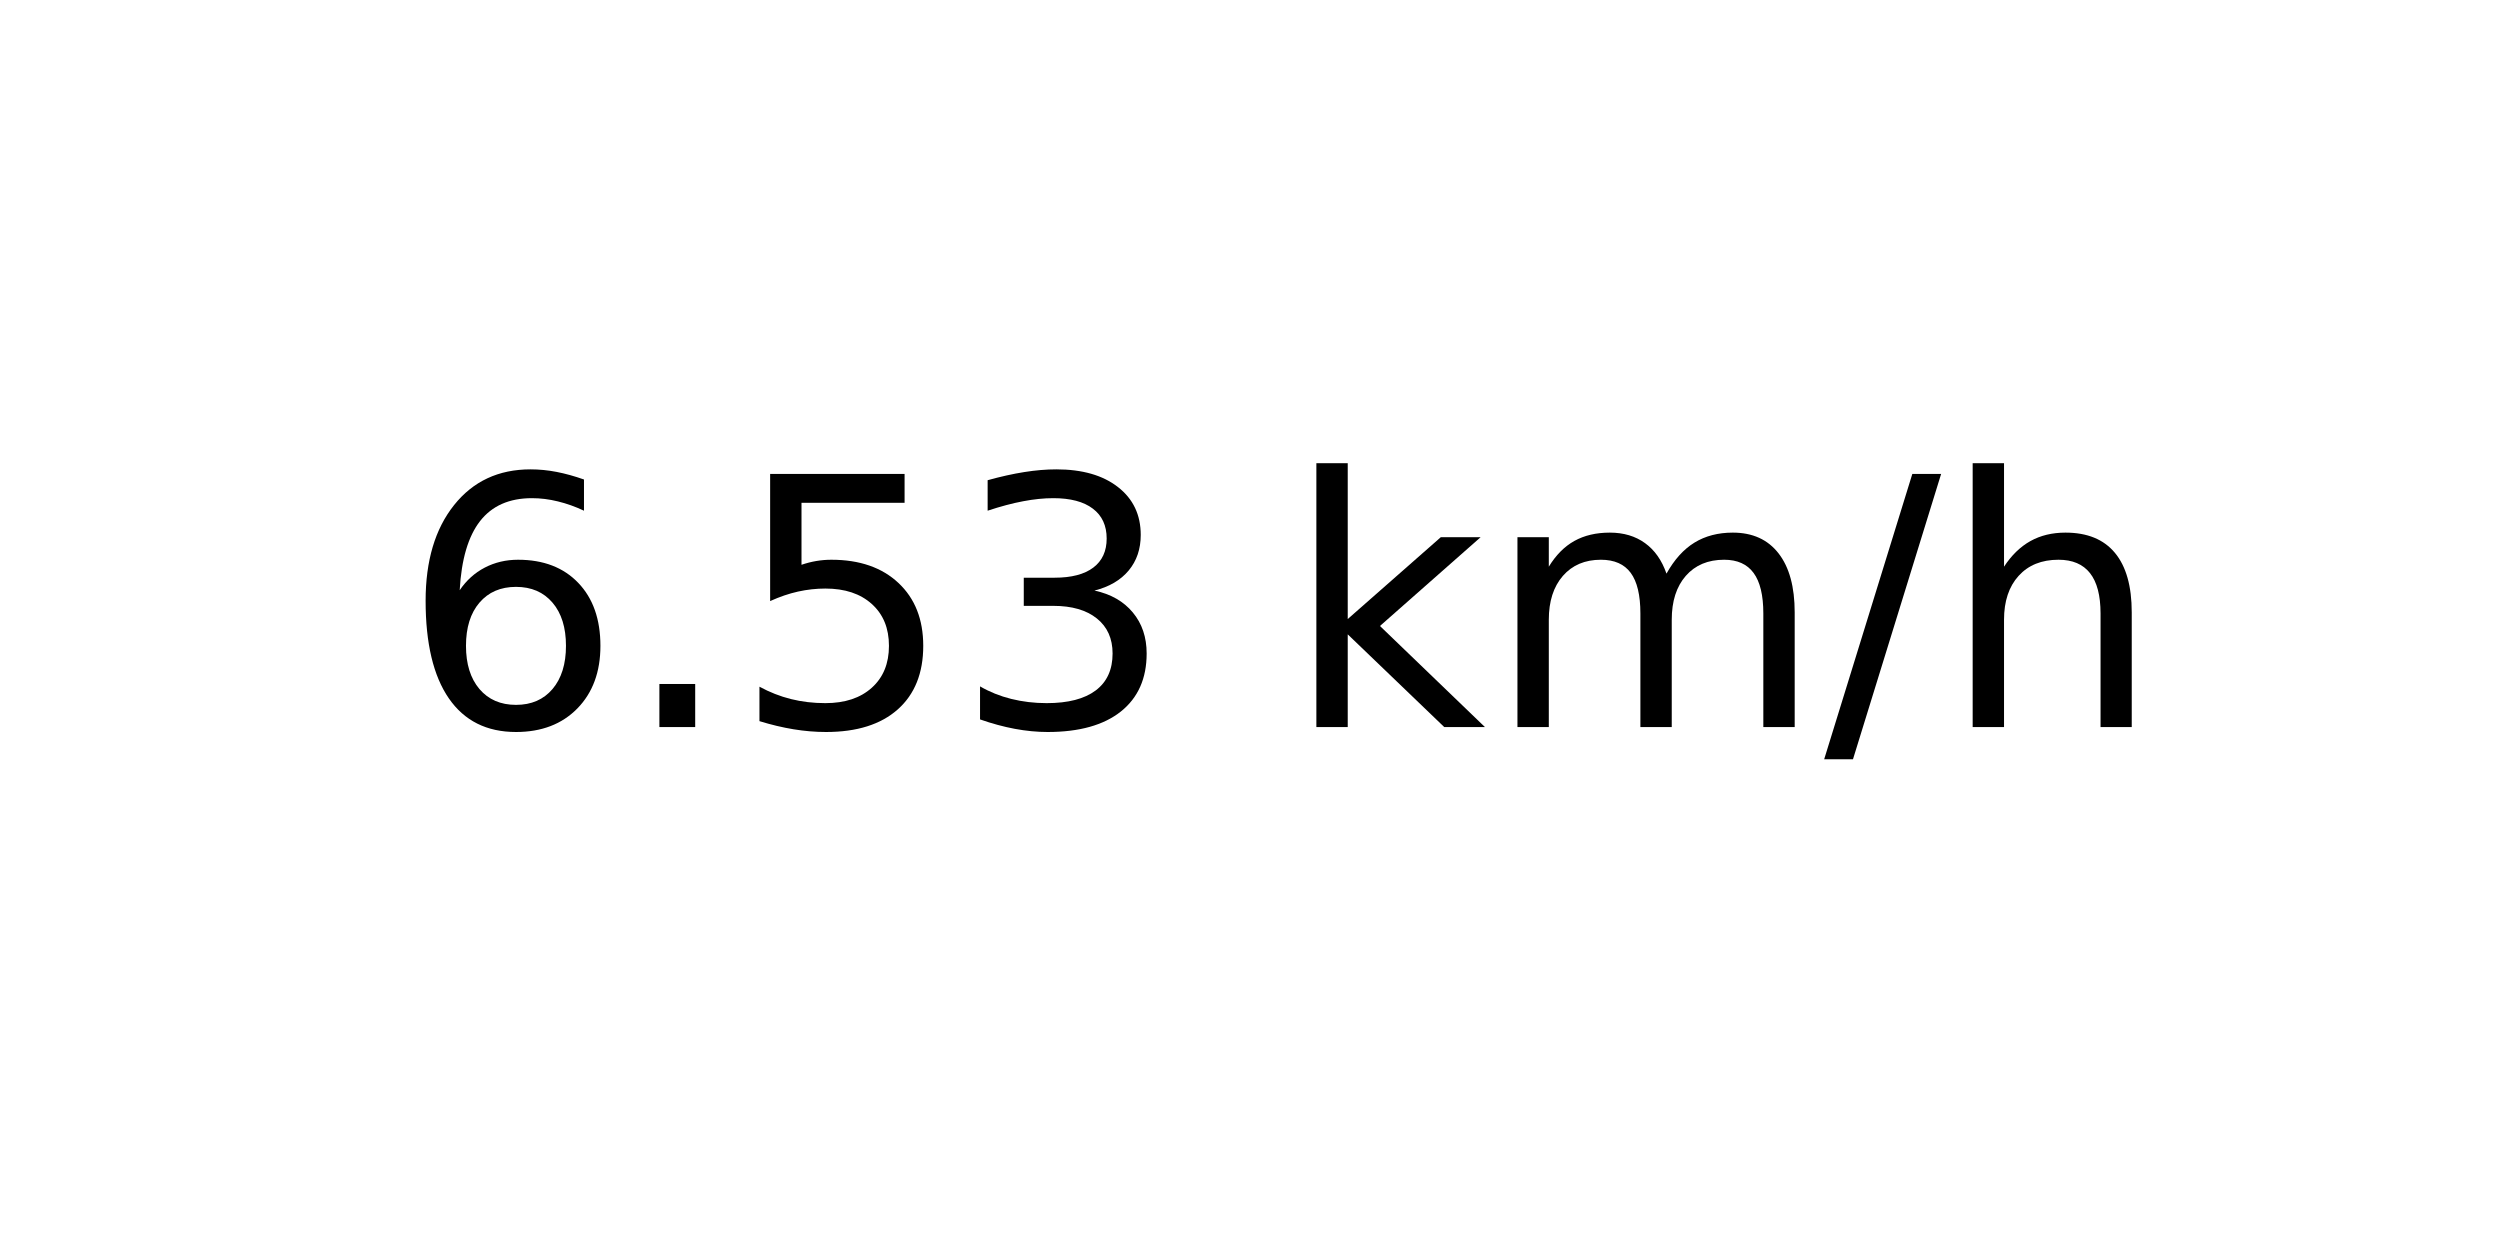
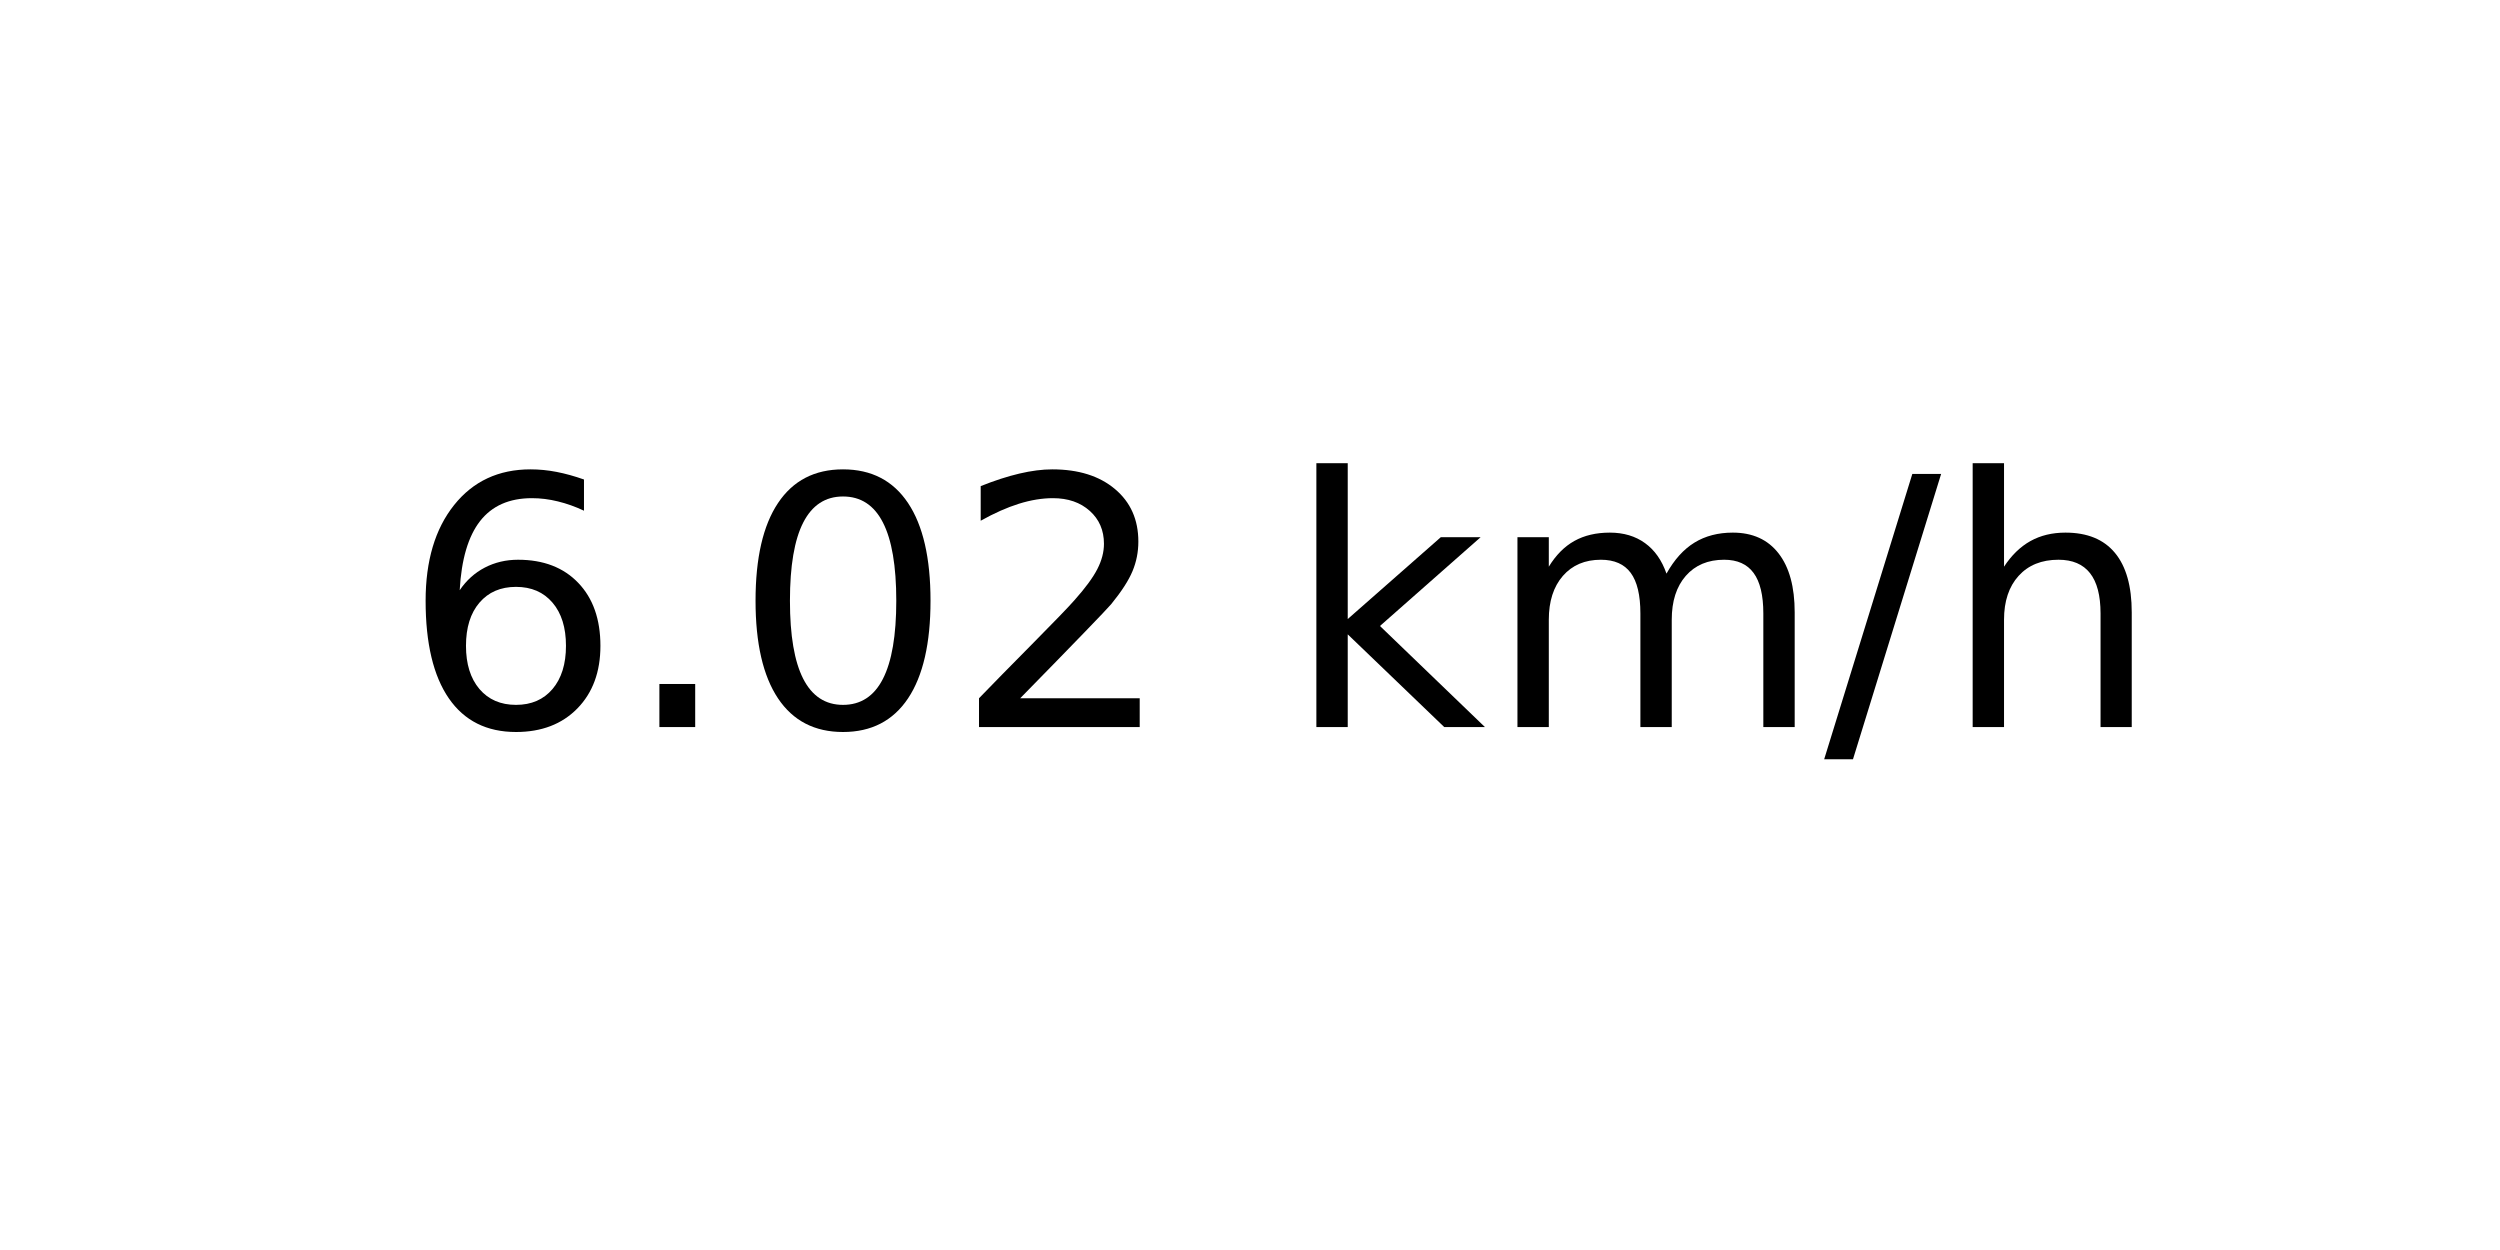
<svg xmlns="http://www.w3.org/2000/svg" xmlns:xlink="http://www.w3.org/1999/xlink" width="72pt" height="36pt" viewBox="0 0 72 36" version="1.1">
  <defs>
    <style type="text/css">*{stroke-linejoin: round; stroke-linecap: butt}</style>
  </defs>
  <g id="figure_1">
    <g id="axes_1">
      <g id="text_1">
        <g transform="translate(11.55937 20.93937) scale(0.1 -0.1)">
          <defs>
            <path id="DejaVuSans-36" d="M 2113 2584  Q 1688 2584 1439 2293  Q 1191 2003 1191 1497  Q 1191 994 1439 701  Q 1688 409 2113 409  Q 2538 409 2786 701  Q 3034 994 3034 1497  Q 3034 2003 2786 2293  Q 2538 2584 2113 2584  z M 3366 4563  L 3366 3988  Q 3128 4100 2886 4159  Q 2644 4219 2406 4219  Q 1781 4219 1451 3797  Q 1122 3375 1075 2522  Q 1259 2794 1537 2939  Q 1816 3084 2150 3084  Q 2853 3084 3261 2657  Q 3669 2231 3669 1497  Q 3669 778 3244 343  Q 2819 -91 2113 -91  Q 1303 -91 875 529  Q 447 1150 447 2328  Q 447 3434 972 4092  Q 1497 4750 2381 4750  Q 2619 4750 2861 4703  Q 3103 4656 3366 4563  z " transform="scale(0.015625)" />
            <path id="DejaVuSans-2e" d="M 684 794  L 1344 794  L 1344 0  L 684 0  L 684 794  z " transform="scale(0.015625)" />
-             <path id="DejaVuSans-35" d="M 691 4666  L 3169 4666  L 3169 4134  L 1269 4134  L 1269 2991  Q 1406 3038 1543 3061  Q 1681 3084 1819 3084  Q 2600 3084 3056 2656  Q 3513 2228 3513 1497  Q 3513 744 3044 326  Q 2575 -91 1722 -91  Q 1428 -91 1123 -41  Q 819 9 494 109  L 494 744  Q 775 591 1075 516  Q 1375 441 1709 441  Q 2250 441 2565 725  Q 2881 1009 2881 1497  Q 2881 1984 2565 2268  Q 2250 2553 1709 2553  Q 1456 2553 1204 2497  Q 953 2441 691 2322  L 691 4666  z " transform="scale(0.015625)" />
-             <path id="DejaVuSans-33" d="M 2597 2516  Q 3050 2419 3304 2112  Q 3559 1806 3559 1356  Q 3559 666 3084 287  Q 2609 -91 1734 -91  Q 1441 -91 1130 -33  Q 819 25 488 141  L 488 750  Q 750 597 1062 519  Q 1375 441 1716 441  Q 2309 441 2620 675  Q 2931 909 2931 1356  Q 2931 1769 2642 2001  Q 2353 2234 1838 2234  L 1294 2234  L 1294 2753  L 1863 2753  Q 2328 2753 2575 2939  Q 2822 3125 2822 3475  Q 2822 3834 2567 4026  Q 2313 4219 1838 4219  Q 1578 4219 1281 4162  Q 984 4106 628 3988  L 628 4550  Q 988 4650 1302 4700  Q 1616 4750 1894 4750  Q 2613 4750 3031 4423  Q 3450 4097 3450 3541  Q 3450 3153 3228 2886  Q 3006 2619 2597 2516  z " transform="scale(0.015625)" />
+             <path id="DejaVuSans-30" d="M 2034 4250  Q 1547 4250 1301 3770  Q 1056 3291 1056 2328  Q 1056 1369 1301 889  Q 1547 409 2034 409  Q 2525 409 2770 889  Q 3016 1369 3016 2328  Q 3016 3291 2770 3770  Q 2525 4250 2034 4250  z M 2034 4750  Q 2819 4750 3233 4129  Q 3647 3509 3647 2328  Q 3647 1150 3233 529  Q 2819 -91 2034 -91  Q 1250 -91 836 529  Q 422 1150 422 2328  Q 422 3509 836 4129  Q 1250 4750 2034 4750  z " transform="scale(0.015625)" />
+             <path id="DejaVuSans-32" d="M 1228 531  L 3431 531  L 3431 0  L 469 0  L 469 531  Q 828 903 1448 1529  Q 2069 2156 2228 2338  Q 2531 2678 2651 2914  Q 2772 3150 2772 3378  Q 2772 3750 2511 3984  Q 2250 4219 1831 4219  Q 1534 4219 1204 4116  Q 875 4013 500 3803  L 500 4441  Q 881 4594 1212 4672  Q 1544 4750 1819 4750  Q 2544 4750 2975 4387  Q 3406 4025 3406 3419  Q 3406 3131 3298 2873  Q 3191 2616 2906 2266  Q 2828 2175 2409 1742  Q 1991 1309 1228 531  z " transform="scale(0.015625)" />
            <path id="DejaVuSans-20" transform="scale(0.015625)" />
            <path id="DejaVuSans-6b" d="M 581 4863  L 1159 4863  L 1159 1991  L 2875 3500  L 3609 3500  L 1753 1863  L 3688 0  L 2938 0  L 1159 1709  L 1159 0  L 581 0  L 581 4863  z " transform="scale(0.015625)" />
            <path id="DejaVuSans-6d" d="M 3328 2828  Q 3544 3216 3844 3400  Q 4144 3584 4550 3584  Q 5097 3584 5394 3201  Q 5691 2819 5691 2113  L 5691 0  L 5113 0  L 5113 2094  Q 5113 2597 4934 2840  Q 4756 3084 4391 3084  Q 3944 3084 3684 2787  Q 3425 2491 3425 1978  L 3425 0  L 2847 0  L 2847 2094  Q 2847 2600 2669 2842  Q 2491 3084 2119 3084  Q 1678 3084 1418 2786  Q 1159 2488 1159 1978  L 1159 0  L 581 0  L 581 3500  L 1159 3500  L 1159 2956  Q 1356 3278 1631 3431  Q 1906 3584 2284 3584  Q 2666 3584 2933 3390  Q 3200 3197 3328 2828  z " transform="scale(0.015625)" />
            <path id="DejaVuSans-2f" d="M 1625 4666  L 2156 4666  L 531 -594  L 0 -594  L 1625 4666  z " transform="scale(0.015625)" />
            <path id="DejaVuSans-68" d="M 3513 2113  L 3513 0  L 2938 0  L 2938 2094  Q 2938 2591 2744 2837  Q 2550 3084 2163 3084  Q 1697 3084 1428 2787  Q 1159 2491 1159 1978  L 1159 0  L 581 0  L 581 4863  L 1159 4863  L 1159 2956  Q 1366 3272 1645 3428  Q 1925 3584 2291 3584  Q 2894 3584 3203 3211  Q 3513 2838 3513 2113  z " transform="scale(0.015625)" />
          </defs>
          <use xlink:href="#DejaVuSans-36" />
          <use xlink:href="#DejaVuSans-2e" x="63.623" />
-           <use xlink:href="#DejaVuSans-35" x="95.41" />
-           <use xlink:href="#DejaVuSans-33" x="159.033" />
+           <use xlink:href="#DejaVuSans-30" x="95.41" />
+           <use xlink:href="#DejaVuSans-32" x="159.033" />
          <use xlink:href="#DejaVuSans-20" x="222.656" />
          <use xlink:href="#DejaVuSans-6b" x="254.443" />
          <use xlink:href="#DejaVuSans-6d" x="312.354" />
          <use xlink:href="#DejaVuSans-2f" x="409.766" />
          <use xlink:href="#DejaVuSans-68" x="443.457" />
        </g>
      </g>
    </g>
  </g>
</svg>
